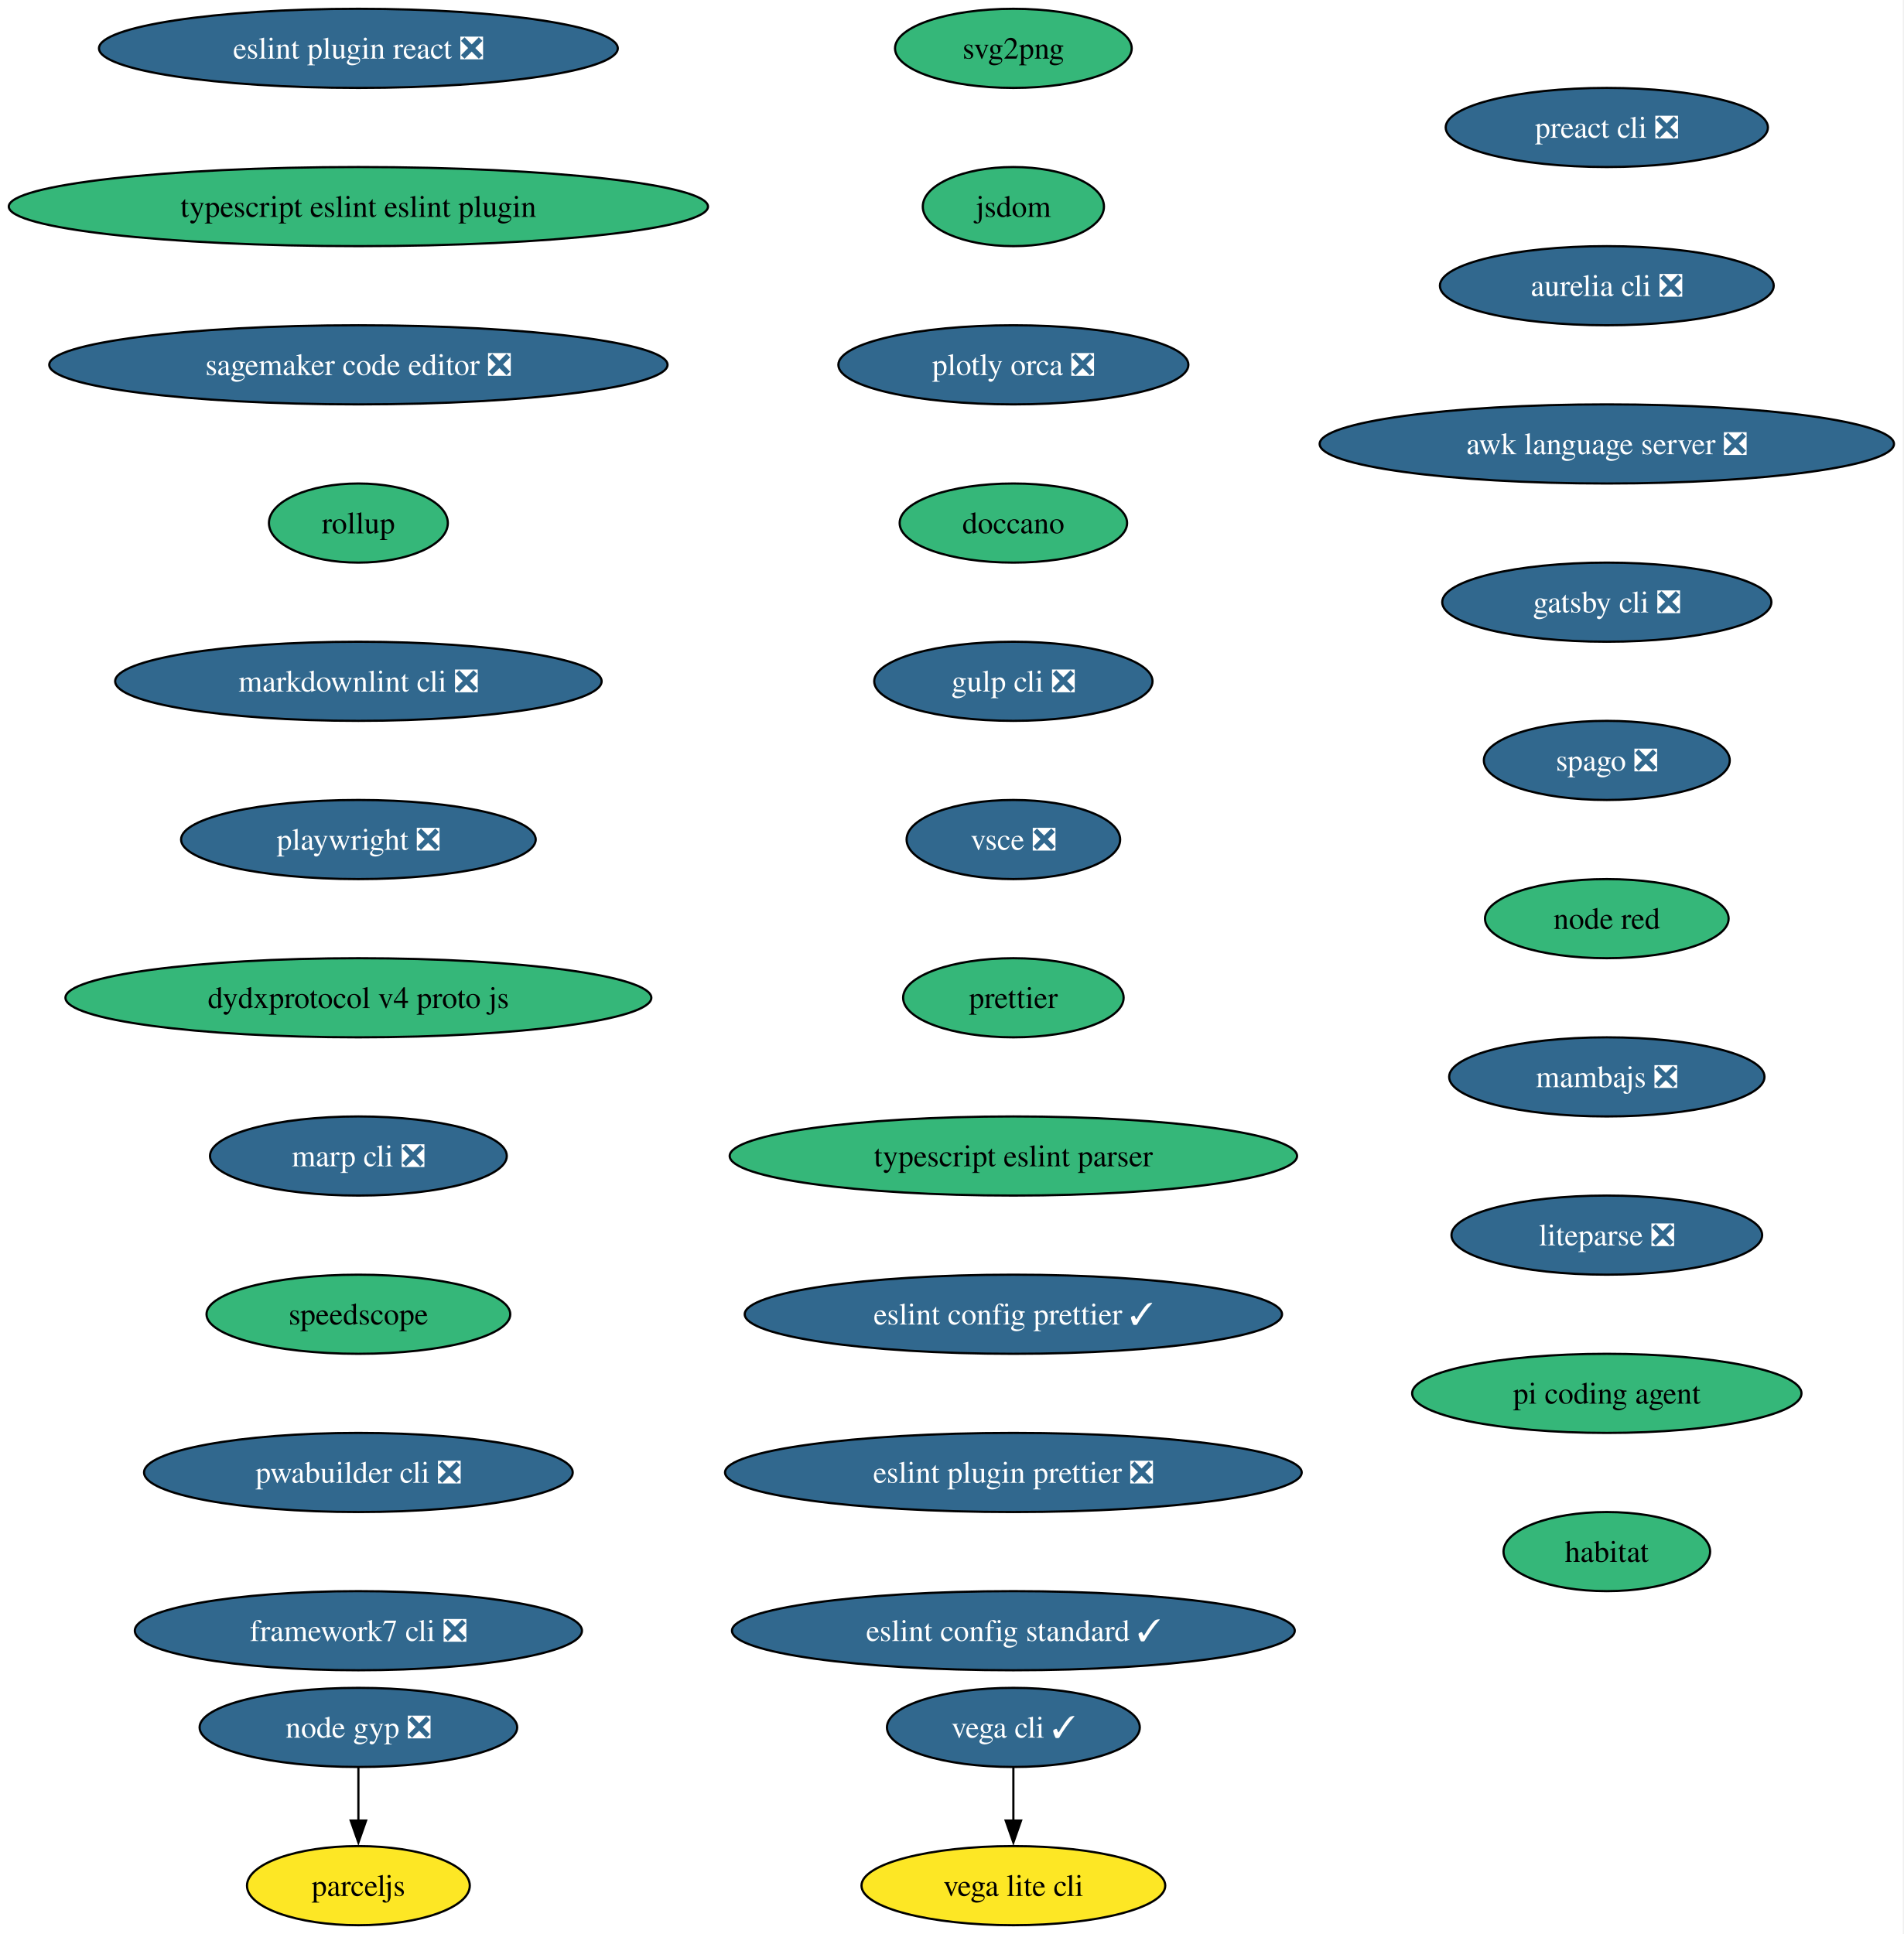
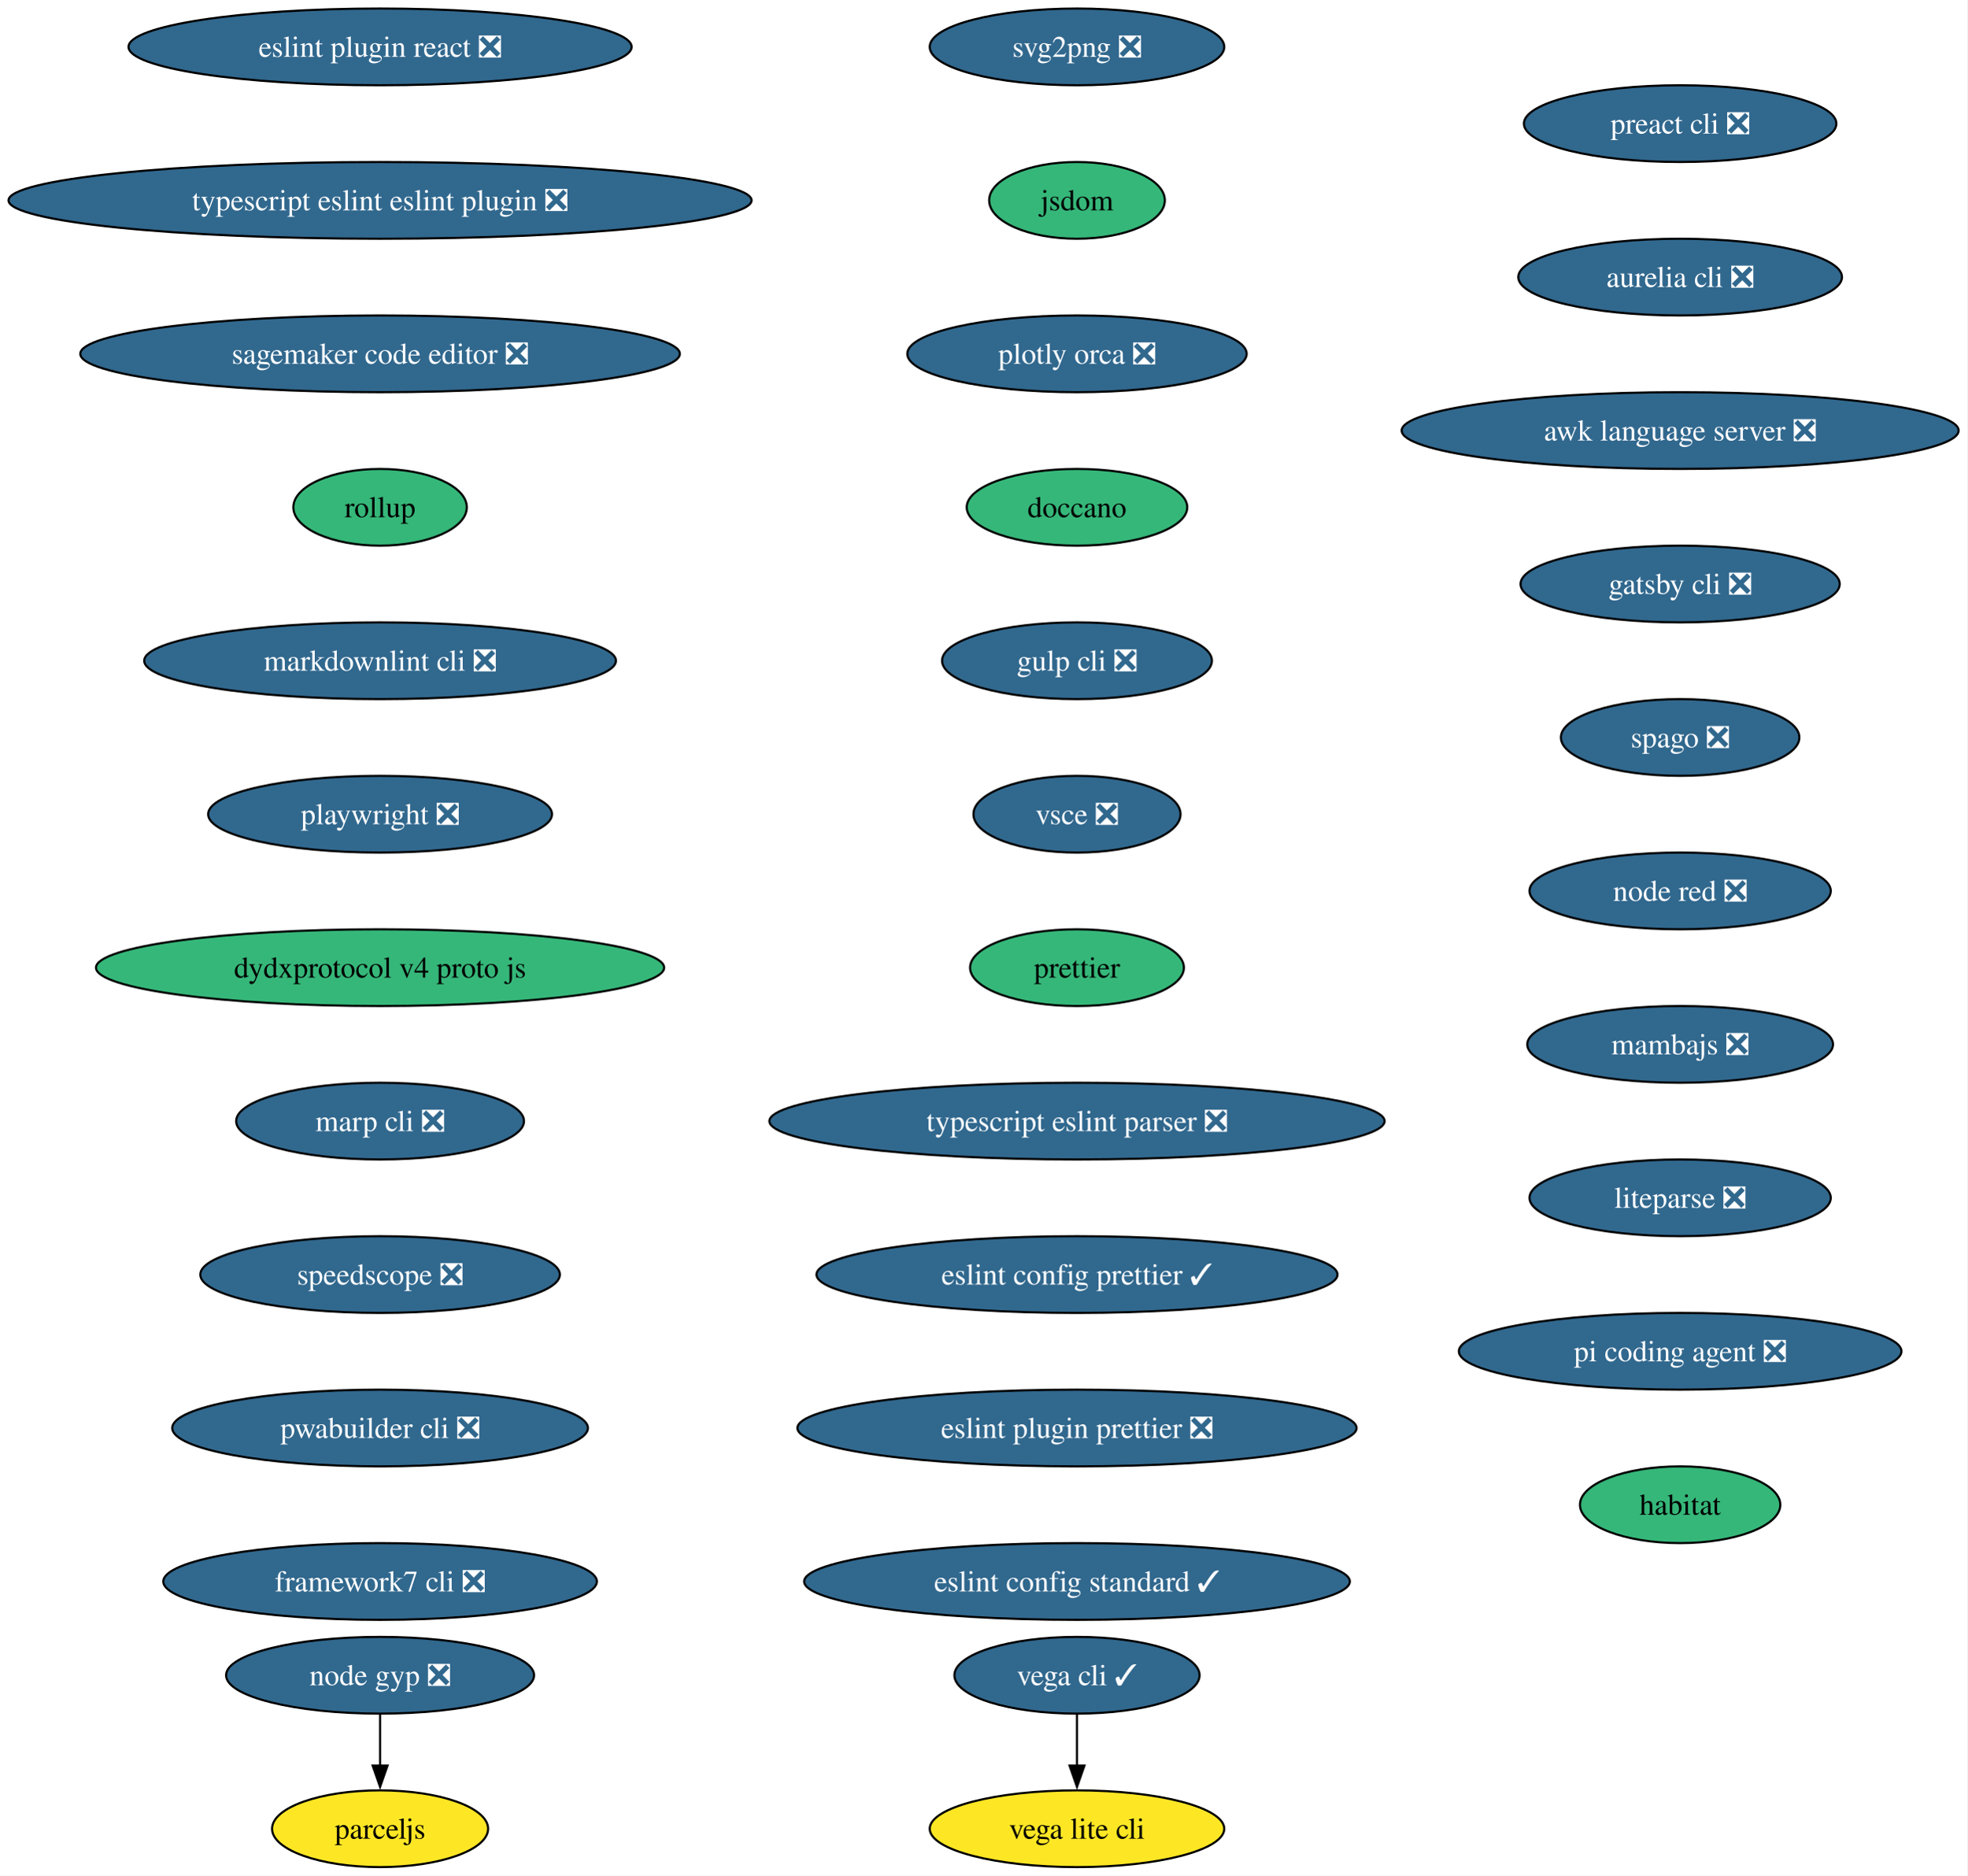
- <svg xmlns="http://www.w3.org/2000/svg" xmlns:xlink="http://www.w3.org/1999/xlink" width="866pt" height="880pt" viewBox="0.00 0.00 866.00 880.00">
+ <svg xmlns="http://www.w3.org/2000/svg" xmlns:xlink="http://www.w3.org/1999/xlink" width="923pt" height="880pt" viewBox="0.00 0.00 923.00 880.00">
  <g id="graph0" class="graph" transform="scale(1 1) rotate(0) translate(4 876)">
-     <polygon fill="white" stroke="none" points="-4,4 -4,-876 861.71,-876 861.71,4 -4,4" />
+     <polygon fill="white" stroke="none" points="-4,4 -4,-876 918.97,-876 918.97,4 -4,4" />
    <g id="node1" class="node">
      <g id="a_node1">
-         <a xlink:href="https://github.com/conda-forge/svg2png-feedstock" xlink:title="svg2png">
-           <ellipse fill="#35b779" stroke="black" cx="457.06" cy="-854" rx="53.84" ry="18" />
-           <text xml:space="preserve" text-anchor="middle" x="457.06" y="-849.33" font-family="Times,serif" font-size="14.00">svg2png</text>
+         <a xlink:href="https://github.com/conda-forge/svg2png-feedstock/pull/9" xlink:title="svg2png ❎">
+           <ellipse fill="#31688e" stroke="black" cx="501.32" cy="-854" rx="69.1" ry="18" />
+           <text xml:space="preserve" text-anchor="middle" x="501.32" y="-849.33" font-family="Times,serif" font-size="14.00" fill="white">svg2png ❎</text>
        </a>
      </g>
    </g>
    <g id="node2" class="node">
      <g id="a_node2">
        <a xlink:href="https://github.com/conda-forge/jsdom-feedstock" xlink:title="jsdom">
-           <ellipse fill="#35b779" stroke="black" cx="457.06" cy="-782" rx="41.21" ry="18" />
-           <text xml:space="preserve" text-anchor="middle" x="457.06" y="-777.33" font-family="Times,serif" font-size="14.00">jsdom</text>
+           <ellipse fill="#35b779" stroke="black" cx="501.32" cy="-782" rx="41.21" ry="18" />
+           <text xml:space="preserve" text-anchor="middle" x="501.32" y="-777.33" font-family="Times,serif" font-size="14.00">jsdom</text>
        </a>
      </g>
    </g>
    <g id="node3" class="node">
      <g id="a_node3">
        <a xlink:href="https://github.com/conda-forge/plotly-orca-feedstock/pull/23" xlink:title="plotly orca ❎">
-           <ellipse fill="#31688e" stroke="black" cx="457.06" cy="-710" rx="79.62" ry="18" />
-           <text xml:space="preserve" text-anchor="middle" x="457.06" y="-705.33" font-family="Times,serif" font-size="14.00" fill="white">plotly orca ❎</text>
+           <ellipse fill="#31688e" stroke="black" cx="501.32" cy="-710" rx="79.62" ry="18" />
+           <text xml:space="preserve" text-anchor="middle" x="501.32" y="-705.33" font-family="Times,serif" font-size="14.00" fill="white">plotly orca ❎</text>
        </a>
      </g>
    </g>
    <g id="node6" class="node">
      <g id="a_node6">
        <a xlink:href="https://github.com/conda-forge/doccano-feedstock" xlink:title="doccano">
-           <ellipse fill="#35b779" stroke="black" cx="457.06" cy="-638" rx="51.74" ry="18" />
-           <text xml:space="preserve" text-anchor="middle" x="457.06" y="-633.33" font-family="Times,serif" font-size="14.00">doccano</text>
+           <ellipse fill="#35b779" stroke="black" cx="501.32" cy="-638" rx="51.74" ry="18" />
+           <text xml:space="preserve" text-anchor="middle" x="501.32" y="-633.33" font-family="Times,serif" font-size="14.00">doccano</text>
        </a>
      </g>
    </g>
    <g id="node4" class="node">
      <g id="a_node4">
        <a xlink:href="https://github.com/conda-forge/vega-cli-feedstock/pull/45" xlink:title="vega cli ✓">
-           <ellipse fill="#31688e" stroke="black" cx="457.06" cy="-90" rx="57.52" ry="18" />
-           <text xml:space="preserve" text-anchor="middle" x="457.06" y="-85.33" font-family="Times,serif" font-size="14.00" fill="white">vega cli ✓</text>
+           <ellipse fill="#31688e" stroke="black" cx="501.32" cy="-90" rx="57.52" ry="18" />
+           <text xml:space="preserve" text-anchor="middle" x="501.32" y="-85.33" font-family="Times,serif" font-size="14.00" fill="white">vega cli ✓</text>
        </a>
      </g>
    </g>
    <g id="node5" class="node">
      <g id="a_node5">
        <a xlink:href="https://github.com/conda-forge/vega-lite-cli-feedstock" xlink:title="vega lite cli">
-           <ellipse fill="#fde725" stroke="black" cx="457.06" cy="-18" rx="69.1" ry="18" />
-           <text xml:space="preserve" text-anchor="middle" x="457.06" y="-13.32" font-family="Times,serif" font-size="14.00">vega lite cli</text>
+           <ellipse fill="#fde725" stroke="black" cx="501.32" cy="-18" rx="69.1" ry="18" />
+           <text xml:space="preserve" text-anchor="middle" x="501.32" y="-13.32" font-family="Times,serif" font-size="14.00">vega lite cli</text>
        </a>
      </g>
    </g>
    <g id="edge3" class="edge">
-       <path fill="none" stroke="black" d="M457.06,-71.7C457.06,-64.41 457.06,-55.73 457.06,-47.54" />
-       <polygon fill="black" stroke="black" points="460.56,-47.62 457.06,-37.62 453.56,-47.62 460.56,-47.62" />
+       <path fill="none" stroke="black" d="M501.32,-71.7C501.32,-64.41 501.32,-55.73 501.32,-47.54" />
+       <polygon fill="black" stroke="black" points="504.82,-47.62 501.32,-37.62 497.82,-47.62 504.82,-47.62" />
    </g>
    <g id="node7" class="node">
      <g id="a_node7">
        <a xlink:href="https://github.com/conda-forge/gulp-cli-feedstock/pull/13" xlink:title="gulp cli ❎">
-           <ellipse fill="#31688e" stroke="black" cx="457.06" cy="-566" rx="63.31" ry="18" />
-           <text xml:space="preserve" text-anchor="middle" x="457.06" y="-561.33" font-family="Times,serif" font-size="14.00" fill="white">gulp cli ❎</text>
+           <ellipse fill="#31688e" stroke="black" cx="501.32" cy="-566" rx="63.31" ry="18" />
+           <text xml:space="preserve" text-anchor="middle" x="501.32" y="-561.33" font-family="Times,serif" font-size="14.00" fill="white">gulp cli ❎</text>
        </a>
      </g>
    </g>
    <g id="node8" class="node">
      <g id="a_node8">
        <a xlink:href="https://github.com/conda-forge/vsce-feedstock/pull/66" xlink:title="vsce ❎">
-           <ellipse fill="#31688e" stroke="black" cx="457.06" cy="-494" rx="48.58" ry="18" />
-           <text xml:space="preserve" text-anchor="middle" x="457.06" y="-489.32" font-family="Times,serif" font-size="14.00" fill="white">vsce ❎</text>
+           <ellipse fill="#31688e" stroke="black" cx="501.32" cy="-494" rx="48.58" ry="18" />
+           <text xml:space="preserve" text-anchor="middle" x="501.32" y="-489.32" font-family="Times,serif" font-size="14.00" fill="white">vsce ❎</text>
        </a>
      </g>
    </g>
    <g id="node9" class="node">
      <g id="a_node9">
        <a xlink:href="https://github.com/conda-forge/prettier-feedstock" xlink:title="prettier">
-           <ellipse fill="#35b779" stroke="black" cx="457.06" cy="-422" rx="50.16" ry="18" />
-           <text xml:space="preserve" text-anchor="middle" x="457.06" y="-417.32" font-family="Times,serif" font-size="14.00">prettier</text>
+           <ellipse fill="#35b779" stroke="black" cx="501.32" cy="-422" rx="50.16" ry="18" />
+           <text xml:space="preserve" text-anchor="middle" x="501.32" y="-417.32" font-family="Times,serif" font-size="14.00">prettier</text>
        </a>
      </g>
    </g>
    <g id="node12" class="node">
      <g id="a_node12">
-         <a xlink:href="https://github.com/conda-forge/typescript-eslint-parser-feedstock" xlink:title="typescript eslint parser">
-           <ellipse fill="#35b779" stroke="black" cx="457.06" cy="-350" rx="129.07" ry="18" />
-           <text xml:space="preserve" text-anchor="middle" x="457.06" y="-345.32" font-family="Times,serif" font-size="14.00">typescript eslint parser</text>
+         <a xlink:href="https://github.com/conda-forge/typescript-eslint-parser-feedstock/pull/164" xlink:title="typescript eslint parser ❎">
+           <ellipse fill="#31688e" stroke="black" cx="501.32" cy="-350" rx="144.33" ry="18" />
+           <text xml:space="preserve" text-anchor="middle" x="501.32" y="-345.32" font-family="Times,serif" font-size="14.00" fill="white">typescript eslint parser ❎</text>
        </a>
      </g>
    </g>
    <g id="node10" class="node">
      <g id="a_node10">
        <a xlink:href="https://github.com/conda-forge/node-gyp-feedstock/pull/44" xlink:title="node gyp ❎">
-           <ellipse fill="#31688e" stroke="black" cx="159.06" cy="-90" rx="72.25" ry="18" />
-           <text xml:space="preserve" text-anchor="middle" x="159.06" y="-85.33" font-family="Times,serif" font-size="14.00" fill="white">node gyp ❎</text>
+           <ellipse fill="#31688e" stroke="black" cx="174.32" cy="-90" rx="72.25" ry="18" />
+           <text xml:space="preserve" text-anchor="middle" x="174.32" y="-85.33" font-family="Times,serif" font-size="14.00" fill="white">node gyp ❎</text>
        </a>
      </g>
    </g>
    <g id="node11" class="node">
      <g id="a_node11">
        <a xlink:href="https://github.com/conda-forge/parceljs-feedstock" xlink:title="parceljs">
-           <ellipse fill="#fde725" stroke="black" cx="159.06" cy="-18" rx="50.68" ry="18" />
-           <text xml:space="preserve" text-anchor="middle" x="159.06" y="-13.32" font-family="Times,serif" font-size="14.00">parceljs</text>
+           <ellipse fill="#fde725" stroke="black" cx="174.32" cy="-18" rx="50.68" ry="18" />
+           <text xml:space="preserve" text-anchor="middle" x="174.32" y="-13.32" font-family="Times,serif" font-size="14.00">parceljs</text>
        </a>
      </g>
    </g>
    <g id="edge8" class="edge">
-       <path fill="none" stroke="black" d="M159.06,-71.7C159.06,-64.41 159.06,-55.73 159.06,-47.54" />
-       <polygon fill="black" stroke="black" points="162.56,-47.62 159.06,-37.62 155.56,-47.62 162.56,-47.62" />
+       <path fill="none" stroke="black" d="M174.32,-71.7C174.32,-64.41 174.32,-55.73 174.32,-47.54" />
+       <polygon fill="black" stroke="black" points="177.82,-47.62 174.32,-37.62 170.82,-47.62 177.82,-47.62" />
    </g>
    <g id="node13" class="node">
      <g id="a_node13">
        <a xlink:href="https://github.com/conda-forge/eslint-config-prettier-feedstock/pull/21" xlink:title="eslint config prettier ✓">
-           <ellipse fill="#31688e" stroke="black" cx="457.06" cy="-278" rx="122.23" ry="18" />
-           <text xml:space="preserve" text-anchor="middle" x="457.06" y="-273.32" font-family="Times,serif" font-size="14.00" fill="white">eslint config prettier ✓</text>
+           <ellipse fill="#31688e" stroke="black" cx="501.32" cy="-278" rx="122.23" ry="18" />
+           <text xml:space="preserve" text-anchor="middle" x="501.32" y="-273.32" font-family="Times,serif" font-size="14.00" fill="white">eslint config prettier ✓</text>
        </a>
      </g>
    </g>
    <g id="node14" class="node">
      <g id="a_node14">
        <a xlink:href="https://github.com/conda-forge/eslint-plugin-prettier-feedstock/pull/20" xlink:title="eslint plugin prettier ❎">
-           <ellipse fill="#31688e" stroke="black" cx="457.06" cy="-206" rx="131.18" ry="18" />
-           <text xml:space="preserve" text-anchor="middle" x="457.06" y="-201.33" font-family="Times,serif" font-size="14.00" fill="white">eslint plugin prettier ❎</text>
+           <ellipse fill="#31688e" stroke="black" cx="501.32" cy="-206" rx="131.18" ry="18" />
+           <text xml:space="preserve" text-anchor="middle" x="501.32" y="-201.33" font-family="Times,serif" font-size="14.00" fill="white">eslint plugin prettier ❎</text>
        </a>
      </g>
    </g>
    <g id="node15" class="node">
      <g id="a_node15">
        <a xlink:href="https://github.com/conda-forge/eslint-config-standard-feedstock/pull/8" xlink:title="eslint config standard ✓">
-           <ellipse fill="#31688e" stroke="black" cx="457.06" cy="-134" rx="128.02" ry="18" />
-           <text xml:space="preserve" text-anchor="middle" x="457.06" y="-129.32" font-family="Times,serif" font-size="14.00" fill="white">eslint config standard ✓</text>
+           <ellipse fill="#31688e" stroke="black" cx="501.32" cy="-134" rx="128.02" ry="18" />
+           <text xml:space="preserve" text-anchor="middle" x="501.32" y="-129.32" font-family="Times,serif" font-size="14.00" fill="white">eslint config standard ✓</text>
        </a>
      </g>
    </g>
    <g id="node16" class="node">
      <g id="a_node16">
        <a xlink:href="https://github.com/conda-forge/eslint-plugin-react-feedstock/pull/28" xlink:title="eslint plugin react ❎">
-           <ellipse fill="#31688e" stroke="black" cx="159.06" cy="-854" rx="118.02" ry="18" />
-           <text xml:space="preserve" text-anchor="middle" x="159.06" y="-849.33" font-family="Times,serif" font-size="14.00" fill="white">eslint plugin react ❎</text>
+           <ellipse fill="#31688e" stroke="black" cx="174.32" cy="-854" rx="118.02" ry="18" />
+           <text xml:space="preserve" text-anchor="middle" x="174.32" y="-849.33" font-family="Times,serif" font-size="14.00" fill="white">eslint plugin react ❎</text>
        </a>
      </g>
    </g>
    <g id="node17" class="node">
      <g id="a_node17">
-         <a xlink:href="https://github.com/conda-forge/typescript-eslint-eslint-plugin-feedstock" xlink:title="typescript eslint eslint plugin">
-           <ellipse fill="#35b779" stroke="black" cx="159.06" cy="-782" rx="159.06" ry="18" />
-           <text xml:space="preserve" text-anchor="middle" x="159.06" y="-777.33" font-family="Times,serif" font-size="14.00">typescript eslint eslint plugin</text>
+         <a xlink:href="https://github.com/conda-forge/typescript-eslint-eslint-plugin-feedstock/pull/163" xlink:title="typescript eslint eslint plugin ❎">
+           <ellipse fill="#31688e" stroke="black" cx="174.32" cy="-782" rx="174.32" ry="18" />
+           <text xml:space="preserve" text-anchor="middle" x="174.32" y="-777.33" font-family="Times,serif" font-size="14.00" fill="white">typescript eslint eslint plugin ❎</text>
        </a>
      </g>
    </g>
    <g id="node18" class="node">
      <g id="a_node18">
        <a xlink:href="https://github.com/conda-forge/sagemaker-code-editor-feedstock/pull/266" xlink:title="sagemaker code editor ❎">
-           <ellipse fill="#31688e" stroke="black" cx="159.06" cy="-710" rx="140.65" ry="18" />
-           <text xml:space="preserve" text-anchor="middle" x="159.06" y="-705.33" font-family="Times,serif" font-size="14.00" fill="white">sagemaker code editor ❎</text>
+           <ellipse fill="#31688e" stroke="black" cx="174.32" cy="-710" rx="140.65" ry="18" />
+           <text xml:space="preserve" text-anchor="middle" x="174.32" y="-705.33" font-family="Times,serif" font-size="14.00" fill="white">sagemaker code editor ❎</text>
        </a>
      </g>
    </g>
    <g id="node19" class="node">
      <g id="a_node19">
        <a xlink:href="https://github.com/conda-forge/rollup-feedstock" xlink:title="rollup">
-           <ellipse fill="#35b779" stroke="black" cx="159.06" cy="-638" rx="40.69" ry="18" />
-           <text xml:space="preserve" text-anchor="middle" x="159.06" y="-633.33" font-family="Times,serif" font-size="14.00">rollup</text>
+           <ellipse fill="#35b779" stroke="black" cx="174.32" cy="-638" rx="40.69" ry="18" />
+           <text xml:space="preserve" text-anchor="middle" x="174.32" y="-633.33" font-family="Times,serif" font-size="14.00">rollup</text>
        </a>
      </g>
    </g>
    <g id="node20" class="node">
      <g id="a_node20">
        <a xlink:href="https://github.com/conda-forge/markdownlint-cli-feedstock/pull/13" xlink:title="markdownlint cli ❎">
-           <ellipse fill="#31688e" stroke="black" cx="159.06" cy="-566" rx="110.66" ry="18" />
-           <text xml:space="preserve" text-anchor="middle" x="159.06" y="-561.33" font-family="Times,serif" font-size="14.00" fill="white">markdownlint cli ❎</text>
+           <ellipse fill="#31688e" stroke="black" cx="174.32" cy="-566" rx="110.66" ry="18" />
+           <text xml:space="preserve" text-anchor="middle" x="174.32" y="-561.33" font-family="Times,serif" font-size="14.00" fill="white">markdownlint cli ❎</text>
        </a>
      </g>
    </g>
    <g id="node21" class="node">
      <g id="a_node21">
        <a xlink:href="https://github.com/conda-forge/playwright-feedstock/pull/48" xlink:title="playwright ❎">
-           <ellipse fill="#31688e" stroke="black" cx="159.06" cy="-494" rx="80.67" ry="18" />
-           <text xml:space="preserve" text-anchor="middle" x="159.06" y="-489.32" font-family="Times,serif" font-size="14.00" fill="white">playwright ❎</text>
+           <ellipse fill="#31688e" stroke="black" cx="174.32" cy="-494" rx="80.67" ry="18" />
+           <text xml:space="preserve" text-anchor="middle" x="174.32" y="-489.32" font-family="Times,serif" font-size="14.00" fill="white">playwright ❎</text>
        </a>
      </g>
    </g>
    <g id="node22" class="node">
      <g id="a_node22">
        <a xlink:href="https://github.com/conda-forge/dydxprotocol-v4-proto-js-feedstock" xlink:title="dydxprotocol v4 proto js">
-           <ellipse fill="#35b779" stroke="black" cx="159.06" cy="-422" rx="133.28" ry="18" />
-           <text xml:space="preserve" text-anchor="middle" x="159.06" y="-417.32" font-family="Times,serif" font-size="14.00">dydxprotocol v4 proto js</text>
+           <ellipse fill="#35b779" stroke="black" cx="174.32" cy="-422" rx="133.28" ry="18" />
+           <text xml:space="preserve" text-anchor="middle" x="174.32" y="-417.32" font-family="Times,serif" font-size="14.00">dydxprotocol v4 proto js</text>
        </a>
      </g>
    </g>
    <g id="node23" class="node">
      <g id="a_node23">
        <a xlink:href="https://github.com/conda-forge/marp-cli-feedstock/pull/20" xlink:title="marp cli ❎">
-           <ellipse fill="#31688e" stroke="black" cx="159.06" cy="-350" rx="67.52" ry="18" />
-           <text xml:space="preserve" text-anchor="middle" x="159.06" y="-345.32" font-family="Times,serif" font-size="14.00" fill="white">marp cli ❎</text>
+           <ellipse fill="#31688e" stroke="black" cx="174.32" cy="-350" rx="67.52" ry="18" />
+           <text xml:space="preserve" text-anchor="middle" x="174.32" y="-345.32" font-family="Times,serif" font-size="14.00" fill="white">marp cli ❎</text>
        </a>
      </g>
    </g>
    <g id="node24" class="node">
      <g id="a_node24">
-         <a xlink:href="https://github.com/conda-forge/speedscope-feedstock" xlink:title="speedscope">
-           <ellipse fill="#35b779" stroke="black" cx="159.06" cy="-278" rx="69.1" ry="18" />
-           <text xml:space="preserve" text-anchor="middle" x="159.06" y="-273.32" font-family="Times,serif" font-size="14.00">speedscope</text>
+         <a xlink:href="https://github.com/conda-forge/speedscope-feedstock/pull/12" xlink:title="speedscope ❎">
+           <ellipse fill="#31688e" stroke="black" cx="174.32" cy="-278" rx="84.35" ry="18" />
+           <text xml:space="preserve" text-anchor="middle" x="174.32" y="-273.32" font-family="Times,serif" font-size="14.00" fill="white">speedscope ❎</text>
        </a>
      </g>
    </g>
    <g id="node25" class="node">
      <g id="a_node25">
        <a xlink:href="https://github.com/conda-forge/pwabuilder-cli-feedstock/pull/3" xlink:title="pwabuilder cli ❎">
-           <ellipse fill="#31688e" stroke="black" cx="159.06" cy="-206" rx="97.51" ry="18" />
-           <text xml:space="preserve" text-anchor="middle" x="159.06" y="-201.33" font-family="Times,serif" font-size="14.00" fill="white">pwabuilder cli ❎</text>
+           <ellipse fill="#31688e" stroke="black" cx="174.32" cy="-206" rx="97.51" ry="18" />
+           <text xml:space="preserve" text-anchor="middle" x="174.32" y="-201.33" font-family="Times,serif" font-size="14.00" fill="white">pwabuilder cli ❎</text>
        </a>
      </g>
    </g>
    <g id="node26" class="node">
      <g id="a_node26">
        <a xlink:href="https://github.com/conda-forge/framework7-cli-feedstock/pull/7" xlink:title="framework7 cli ❎">
-           <ellipse fill="#31688e" stroke="black" cx="159.06" cy="-134" rx="101.71" ry="18" />
-           <text xml:space="preserve" text-anchor="middle" x="159.06" y="-129.32" font-family="Times,serif" font-size="14.00" fill="white">framework7 cli ❎</text>
+           <ellipse fill="#31688e" stroke="black" cx="174.32" cy="-134" rx="101.71" ry="18" />
+           <text xml:space="preserve" text-anchor="middle" x="174.32" y="-129.32" font-family="Times,serif" font-size="14.00" fill="white">framework7 cli ❎</text>
        </a>
      </g>
    </g>
    <g id="node27" class="node">
      <g id="a_node27">
        <a xlink:href="https://github.com/conda-forge/preact-cli-feedstock/pull/3" xlink:title="preact cli ❎">
-           <ellipse fill="#31688e" stroke="black" cx="727.06" cy="-818" rx="73.3" ry="18" />
-           <text xml:space="preserve" text-anchor="middle" x="727.06" y="-813.33" font-family="Times,serif" font-size="14.00" fill="white">preact cli ❎</text>
+           <ellipse fill="#31688e" stroke="black" cx="784.32" cy="-818" rx="73.3" ry="18" />
+           <text xml:space="preserve" text-anchor="middle" x="784.32" y="-813.33" font-family="Times,serif" font-size="14.00" fill="white">preact cli ❎</text>
        </a>
      </g>
    </g>
    <g id="node28" class="node">
      <g id="a_node28">
        <a xlink:href="https://github.com/conda-forge/aurelia-cli-feedstock/pull/7" xlink:title="aurelia cli ❎">
-           <ellipse fill="#31688e" stroke="black" cx="727.06" cy="-746" rx="75.94" ry="18" />
-           <text xml:space="preserve" text-anchor="middle" x="727.06" y="-741.33" font-family="Times,serif" font-size="14.00" fill="white">aurelia cli ❎</text>
+           <ellipse fill="#31688e" stroke="black" cx="784.32" cy="-746" rx="75.94" ry="18" />
+           <text xml:space="preserve" text-anchor="middle" x="784.32" y="-741.33" font-family="Times,serif" font-size="14.00" fill="white">aurelia cli ❎</text>
        </a>
      </g>
    </g>
    <g id="node29" class="node">
      <g id="a_node29">
        <a xlink:href="https://github.com/conda-forge/awk-language-server-feedstock/pull/5" xlink:title="awk language server ❎">
-           <ellipse fill="#31688e" stroke="black" cx="727.06" cy="-674" rx="130.65" ry="18" />
-           <text xml:space="preserve" text-anchor="middle" x="727.06" y="-669.33" font-family="Times,serif" font-size="14.00" fill="white">awk language server ❎</text>
+           <ellipse fill="#31688e" stroke="black" cx="784.32" cy="-674" rx="130.65" ry="18" />
+           <text xml:space="preserve" text-anchor="middle" x="784.32" y="-669.33" font-family="Times,serif" font-size="14.00" fill="white">awk language server ❎</text>
        </a>
      </g>
    </g>
    <g id="node30" class="node">
      <g id="a_node30">
        <a xlink:href="https://github.com/conda-forge/gatsby-cli-feedstock/pull/7" xlink:title="gatsby cli ❎">
-           <ellipse fill="#31688e" stroke="black" cx="727.06" cy="-602" rx="74.88" ry="18" />
-           <text xml:space="preserve" text-anchor="middle" x="727.06" y="-597.33" font-family="Times,serif" font-size="14.00" fill="white">gatsby cli ❎</text>
+           <ellipse fill="#31688e" stroke="black" cx="784.32" cy="-602" rx="74.88" ry="18" />
+           <text xml:space="preserve" text-anchor="middle" x="784.32" y="-597.33" font-family="Times,serif" font-size="14.00" fill="white">gatsby cli ❎</text>
        </a>
      </g>
    </g>
    <g id="node31" class="node">
      <g id="a_node31">
        <a xlink:href="https://github.com/conda-forge/spago-feedstock/pull/6" xlink:title="spago ❎">
-           <ellipse fill="#31688e" stroke="black" cx="727.06" cy="-530" rx="55.94" ry="18" />
-           <text xml:space="preserve" text-anchor="middle" x="727.06" y="-525.33" font-family="Times,serif" font-size="14.00" fill="white">spago ❎</text>
+           <ellipse fill="#31688e" stroke="black" cx="784.32" cy="-530" rx="55.94" ry="18" />
+           <text xml:space="preserve" text-anchor="middle" x="784.32" y="-525.33" font-family="Times,serif" font-size="14.00" fill="white">spago ❎</text>
        </a>
      </g>
    </g>
    <g id="node32" class="node">
      <g id="a_node32">
-         <a xlink:href="https://github.com/conda-forge/node-red-feedstock" xlink:title="node red">
-           <ellipse fill="#35b779" stroke="black" cx="727.06" cy="-458" rx="55.42" ry="18" />
-           <text xml:space="preserve" text-anchor="middle" x="727.06" y="-453.32" font-family="Times,serif" font-size="14.00">node red</text>
+         <a xlink:href="https://github.com/conda-forge/node-red-feedstock/pull/14" xlink:title="node red ❎">
+           <ellipse fill="#31688e" stroke="black" cx="784.32" cy="-458" rx="70.68" ry="18" />
+           <text xml:space="preserve" text-anchor="middle" x="784.32" y="-453.32" font-family="Times,serif" font-size="14.00" fill="white">node red ❎</text>
        </a>
      </g>
    </g>
    <g id="node33" class="node">
      <g id="a_node33">
        <a xlink:href="https://github.com/conda-forge/mambajs-feedstock/pull/10" xlink:title="mambajs ❎">
-           <ellipse fill="#31688e" stroke="black" cx="727.06" cy="-386" rx="71.73" ry="18" />
-           <text xml:space="preserve" text-anchor="middle" x="727.06" y="-381.32" font-family="Times,serif" font-size="14.00" fill="white">mambajs ❎</text>
+           <ellipse fill="#31688e" stroke="black" cx="784.32" cy="-386" rx="71.73" ry="18" />
+           <text xml:space="preserve" text-anchor="middle" x="784.32" y="-381.32" font-family="Times,serif" font-size="14.00" fill="white">mambajs ❎</text>
        </a>
      </g>
    </g>
    <g id="node34" class="node">
      <g id="a_node34">
        <a xlink:href="https://github.com/conda-forge/liteparse-feedstock/pull/12" xlink:title="liteparse ❎">
-           <ellipse fill="#31688e" stroke="black" cx="727.06" cy="-314" rx="70.68" ry="18" />
-           <text xml:space="preserve" text-anchor="middle" x="727.06" y="-309.32" font-family="Times,serif" font-size="14.00" fill="white">liteparse ❎</text>
+           <ellipse fill="#31688e" stroke="black" cx="784.32" cy="-314" rx="70.68" ry="18" />
+           <text xml:space="preserve" text-anchor="middle" x="784.32" y="-309.32" font-family="Times,serif" font-size="14.00" fill="white">liteparse ❎</text>
        </a>
      </g>
    </g>
    <g id="node35" class="node">
      <g id="a_node35">
-         <a xlink:href="https://github.com/conda-forge/pi-coding-agent-feedstock" xlink:title="pi coding agent">
-           <ellipse fill="#35b779" stroke="black" cx="727.06" cy="-242" rx="88.56" ry="18" />
-           <text xml:space="preserve" text-anchor="middle" x="727.06" y="-237.32" font-family="Times,serif" font-size="14.00">pi coding agent</text>
+         <a xlink:href="https://github.com/conda-forge/pi-coding-agent-feedstock/pull/37" xlink:title="pi coding agent ❎">
+           <ellipse fill="#31688e" stroke="black" cx="784.32" cy="-242" rx="103.82" ry="18" />
+           <text xml:space="preserve" text-anchor="middle" x="784.32" y="-237.32" font-family="Times,serif" font-size="14.00" fill="white">pi coding agent ❎</text>
        </a>
      </g>
    </g>
    <g id="node36" class="node">
      <g id="a_node36">
        <a xlink:href="https://github.com/conda-forge/habitat-feedstock" xlink:title="habitat">
-           <ellipse fill="#35b779" stroke="black" cx="727.06" cy="-170" rx="47" ry="18" />
-           <text xml:space="preserve" text-anchor="middle" x="727.06" y="-165.32" font-family="Times,serif" font-size="14.00">habitat</text>
+           <ellipse fill="#35b779" stroke="black" cx="784.32" cy="-170" rx="47" ry="18" />
+           <text xml:space="preserve" text-anchor="middle" x="784.32" y="-165.32" font-family="Times,serif" font-size="14.00">habitat</text>
        </a>
      </g>
    </g>
  </g>
</svg>
